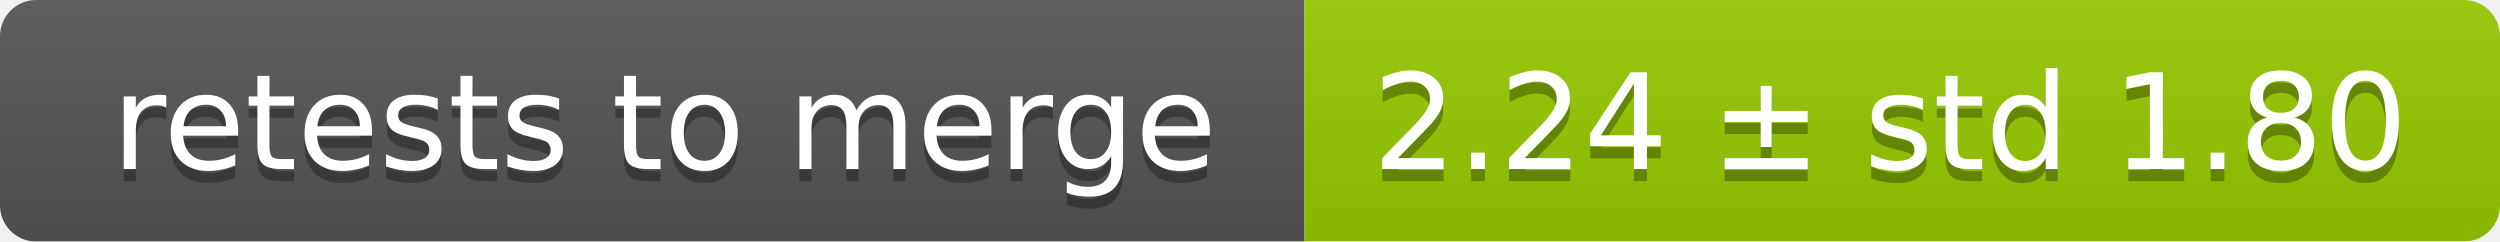
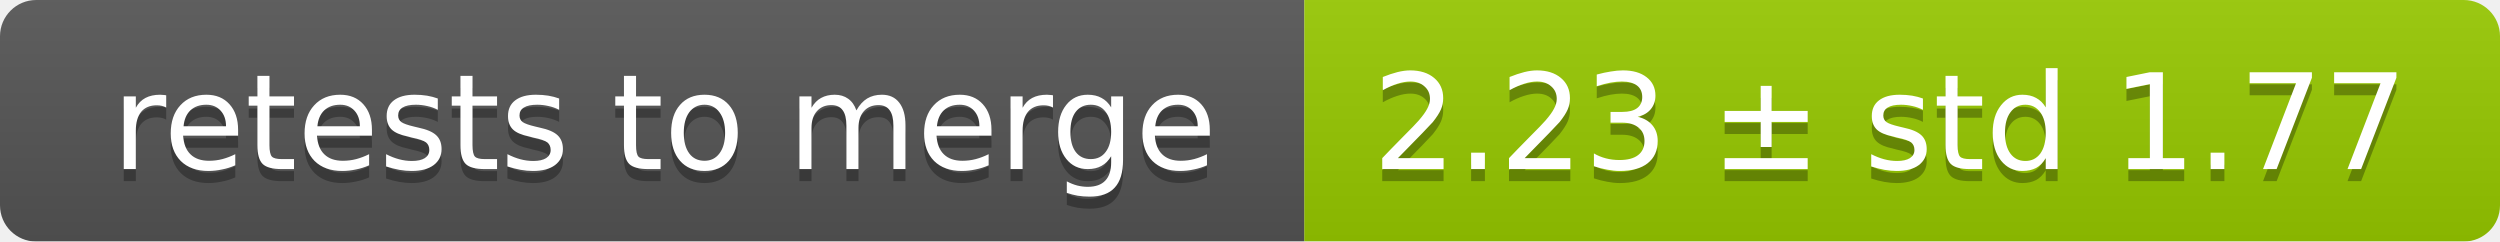
<svg xmlns="http://www.w3.org/2000/svg" width="207" height="20">
  <linearGradient id="smooth" x2="0" y2="100%">
    <stop offset="0" stop-color="#bbb" stop-opacity=".1" />
    <stop offset="1" stop-opacity=".1" />
  </linearGradient>
  <mask id="round">
    <rect width="207" height="20" rx="3" fill="#fff" />
  </mask>
  <g mask="url(#round)">
    <rect width="108" height="20" fill="#555" />
    <rect x="108" width="99" height="20" fill="#97ca00" />
    <rect width="207" height="20" fill="url(#smooth)" />
  </g>
  <g fill="#fff" text-anchor="middle" font-family="DejaVu Sans,Verdana,Geneva,sans-serif" font-size="11">
    <text x="55" y="15" fill="#010101" fill-opacity=".3">retests to merge</text>
    <text x="55" y="14">retests to merge</text>
-     <text x="156.5" y="15" fill="#010101" fill-opacity=".3">2.24 ± std 1.80</text>
-     <text x="156.5" y="14">2.24 ± std 1.80</text>
+     <text x="156.5" y="15" fill="#010101" fill-opacity=".3">2.23 ± std 1.77</text>
+     <text x="156.5" y="14">2.23 ± std 1.77</text>
  </g>
</svg>
